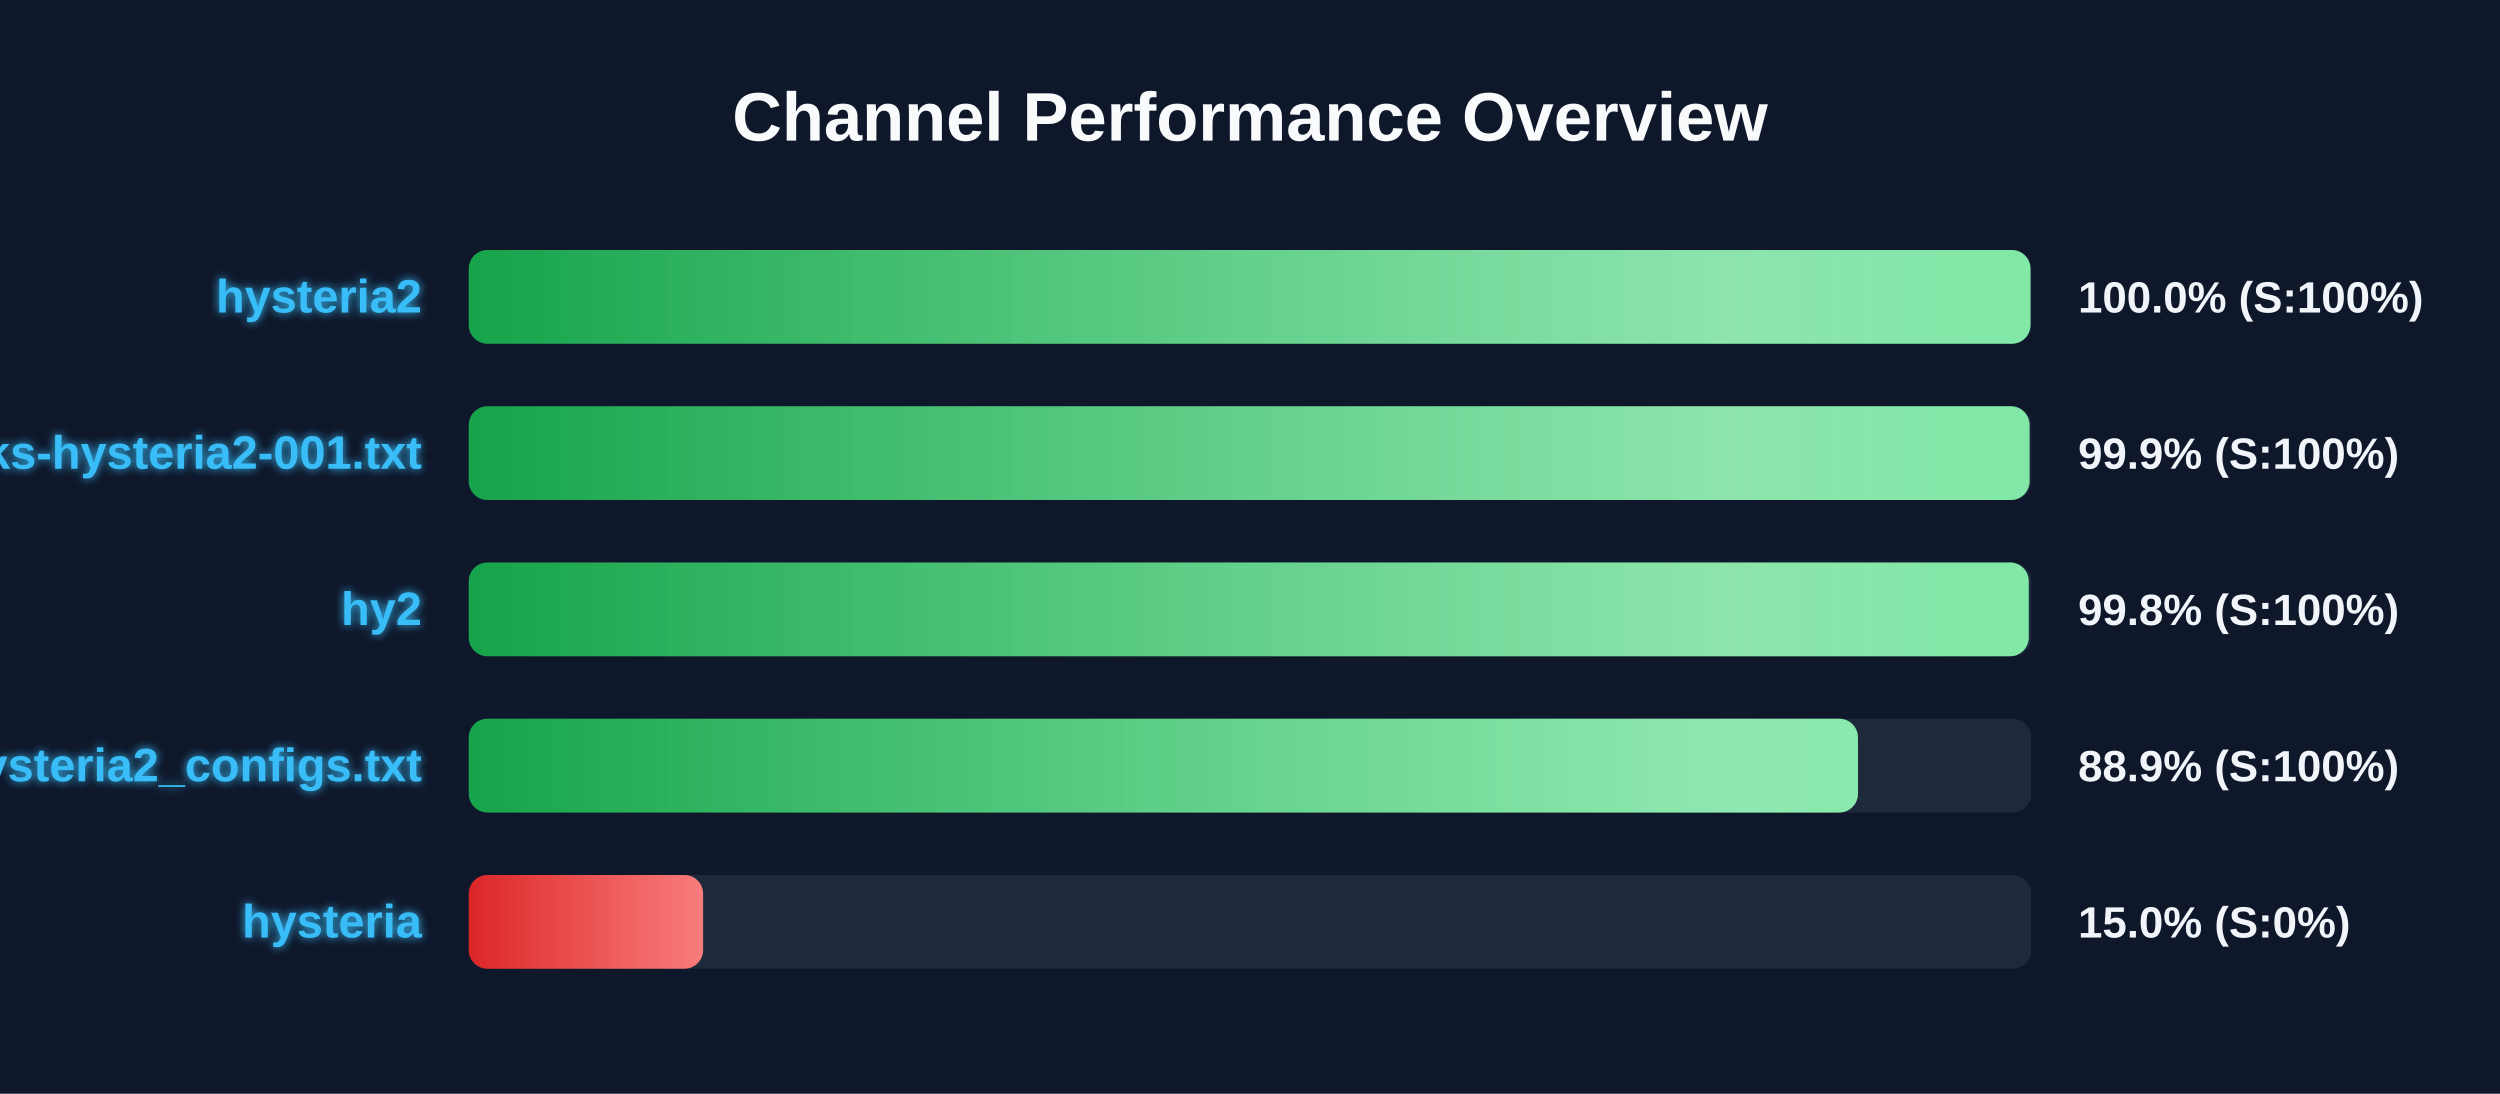
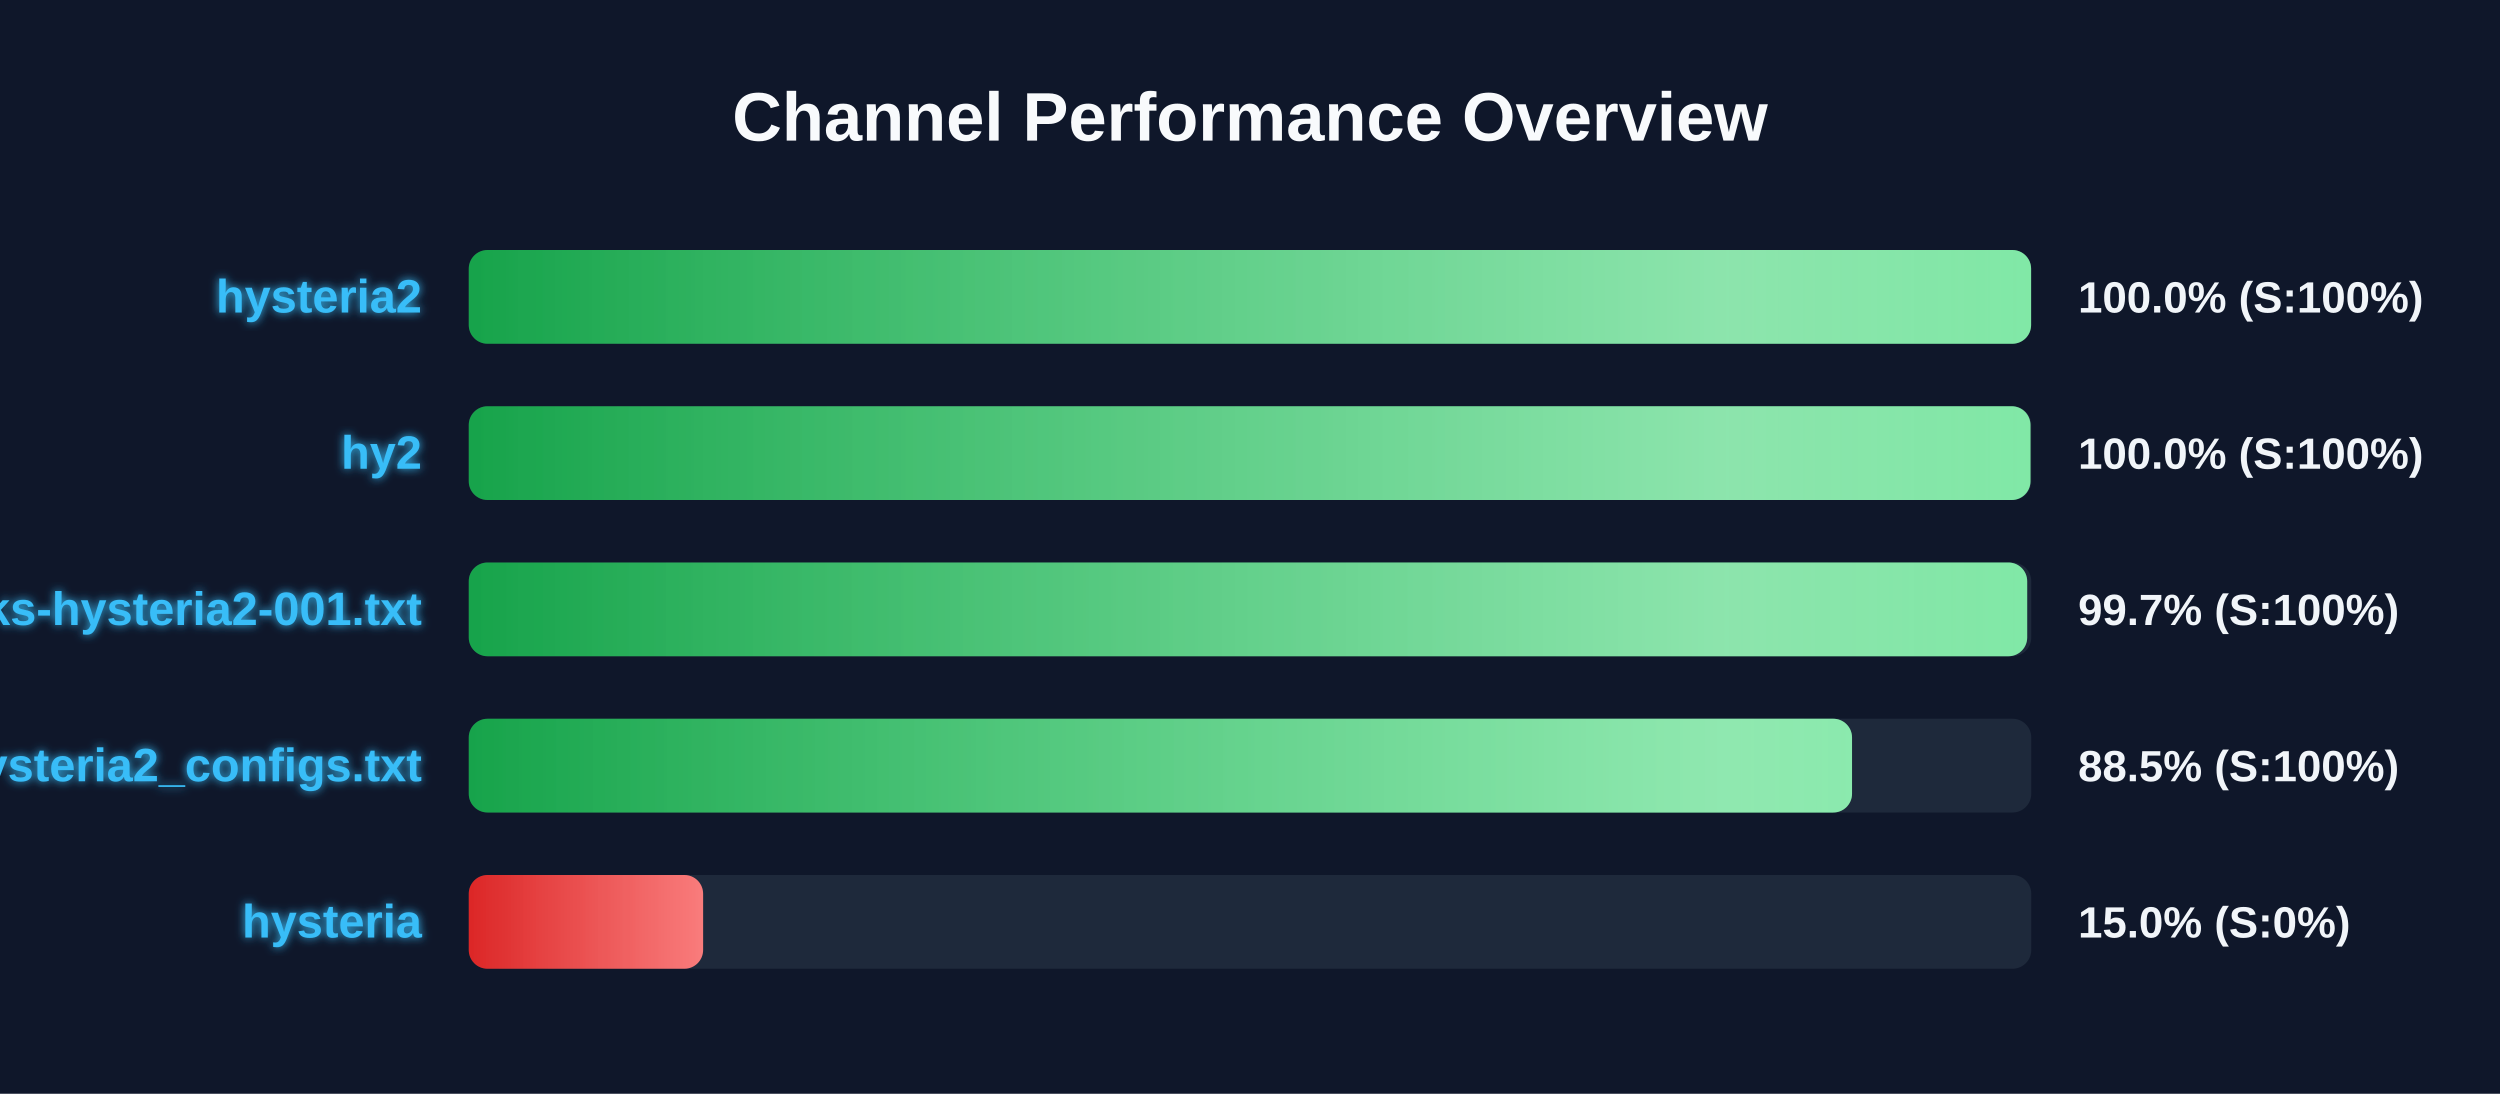
<svg xmlns="http://www.w3.org/2000/svg" width="800" height="350" version="1.1">
  <defs>
    <linearGradient id="grad-green" x1="0%" y1="0%" x2="100%" y2="0%">
      <stop offset="0%" stop-color="#16a34a" />
      <stop offset="100%" stop-color="#4ade80" />
    </linearGradient>
    <linearGradient id="grad-yellow" x1="0%" y1="0%" x2="100%" y2="0%">
      <stop offset="0%" stop-color="#ca8a04" />
      <stop offset="100%" stop-color="#fde047" />
    </linearGradient>
    <linearGradient id="grad-red" x1="0%" y1="0%" x2="100%" y2="0%">
      <stop offset="0%" stop-color="#dc2626" />
      <stop offset="100%" stop-color="#f87171" />
    </linearGradient>
    <linearGradient id="shimmer" x1="0%" y1="0%" x2="100%" y2="0%">
      <stop offset="0%" stop-color="rgba(255,255,255,0)" />
      <stop offset="50%" stop-color="rgba(255,255,255,0.4)" />
      <stop offset="100%" stop-color="rgba(255,255,255,0)" />
    </linearGradient>
    <filter id="glow" x="-20%" y="-20%" width="140%" height="140%">
      <feGaussianBlur stdDeviation="1.5" result="blur" />
      <feComposite in="SourceGraphic" in2="blur" operator="over" />
    </filter>
  </defs>
  <style>
        .bg-rect { fill: #0f172a; }
        .title { font: bold 22px 'Segoe UI', Arial, sans-serif; fill: #f8fafc; }
        .row { font: bold 15px 'Segoe UI', Arial, sans-serif; fill: #38bdf8; filter: url(#glow); }
        .score { font: bold 14px 'Segoe UI', Arial, sans-serif; fill: #f1f5f9; }
        @keyframes shimmer-anim {
            0% { transform: translateX(-100%); }
            100% { transform: translateX(200%); }
        }
        .shimmer-rect {
            animation: shimmer-anim 2.5s infinite linear;
        }
    </style>
  <rect width="100%" height="100%" class="bg-rect" />
  <text x="400" y="45" text-anchor="middle" class="title">Channel Performance Overview</text>
  <rect x="150" y="80" width="500" height="30" fill="#1e293b" rx="6" />
  <clipPath id="clip-0">
-     <rect x="150" y="80" width="499.75" height="30" rx="6" />
+     <rect x="150" y="80" width="499.95" height="30" rx="6" />
  </clipPath>
-   <rect x="150" y="80" width="499.75" height="30" fill="url(#grad-green)" rx="6" />
+   <rect x="150" y="80" width="499.95" height="30" fill="url(#grad-green)" rx="6" />
  <g clip-path="url(#clip-0)">
    <rect x="150" y="80" width="100%" height="30" fill="url(#shimmer)" class="shimmer-rect" />
  </g>
  <text x="135" y="100" text-anchor="end" class="row">hysteria2</text>
  <text x="665" y="100" text-anchor="start" class="score">100.0% (S:100%)</text>
  <rect x="150" y="130" width="500" height="30" fill="#1e293b" rx="6" />
  <clipPath id="clip-1">
-     <rect x="150" y="130" width="499.45" height="30" rx="6" />
+     <rect x="150" y="130" width="499.75" height="30" rx="6" />
  </clipPath>
-   <rect x="150" y="130" width="499.45" height="30" fill="url(#grad-green)" rx="6" />
+   <rect x="150" y="130" width="499.75" height="30" fill="url(#grad-green)" rx="6" />
  <g clip-path="url(#clip-1)">
    <rect x="150" y="130" width="100%" height="30" fill="url(#shimmer)" class="shimmer-rect" />
  </g>
-   <text x="135" y="150" text-anchor="end" class="row">EbraSha-Protocol-Chunks-hysteria2-001.txt</text>
-   <text x="665" y="150" text-anchor="start" class="score">99.9% (S:100%)</text>
+   <text x="135" y="150" text-anchor="end" class="row">hy2</text>
+   <text x="665" y="150" text-anchor="start" class="score">100.0% (S:100%)</text>
  <rect x="150" y="180" width="500" height="30" fill="#1e293b" rx="6" />
  <clipPath id="clip-2">
-     <rect x="150" y="180" width="499.2" height="30" rx="6" />
+     <rect x="150" y="180" width="498.7" height="30" rx="6" />
  </clipPath>
-   <rect x="150" y="180" width="499.2" height="30" fill="url(#grad-green)" rx="6" />
+   <rect x="150" y="180" width="498.7" height="30" fill="url(#grad-green)" rx="6" />
  <g clip-path="url(#clip-2)">
    <rect x="150" y="180" width="100%" height="30" fill="url(#shimmer)" class="shimmer-rect" />
  </g>
-   <text x="135" y="200" text-anchor="end" class="row">hy2</text>
-   <text x="665" y="200" text-anchor="start" class="score">99.8% (S:100%)</text>
+   <text x="135" y="200" text-anchor="end" class="row">EbraSha-Protocol-Chunks-hysteria2-001.txt</text>
+   <text x="665" y="200" text-anchor="start" class="score">99.7% (S:100%)</text>
  <rect x="150" y="230" width="500" height="30" fill="#1e293b" rx="6" />
  <clipPath id="clip-3">
-     <rect x="150" y="230" width="444.55" height="30" rx="6" />
+     <rect x="150" y="230" width="442.65" height="30" rx="6" />
  </clipPath>
-   <rect x="150" y="230" width="444.55" height="30" fill="url(#grad-green)" rx="6" />
+   <rect x="150" y="230" width="442.65" height="30" fill="url(#grad-green)" rx="6" />
  <g clip-path="url(#clip-3)">
    <rect x="150" y="230" width="100%" height="30" fill="url(#shimmer)" class="shimmer-rect" />
  </g>
  <text x="135" y="250" text-anchor="end" class="row">hysteria2_configs.txt</text>
-   <text x="665" y="250" text-anchor="start" class="score">88.9% (S:100%)</text>
+   <text x="665" y="250" text-anchor="start" class="score">88.5% (S:100%)</text>
  <rect x="150" y="280" width="500" height="30" fill="#1e293b" rx="6" />
  <clipPath id="clip-4">
    <rect x="150" y="280" width="75.0" height="30" rx="6" />
  </clipPath>
  <rect x="150" y="280" width="75.0" height="30" fill="url(#grad-red)" rx="6" />
  <g clip-path="url(#clip-4)">
    <rect x="150" y="280" width="100%" height="30" fill="url(#shimmer)" class="shimmer-rect" />
  </g>
  <text x="135" y="300" text-anchor="end" class="row">hysteria</text>
  <text x="665" y="300" text-anchor="start" class="score">15.0% (S:0%)</text>
</svg>
